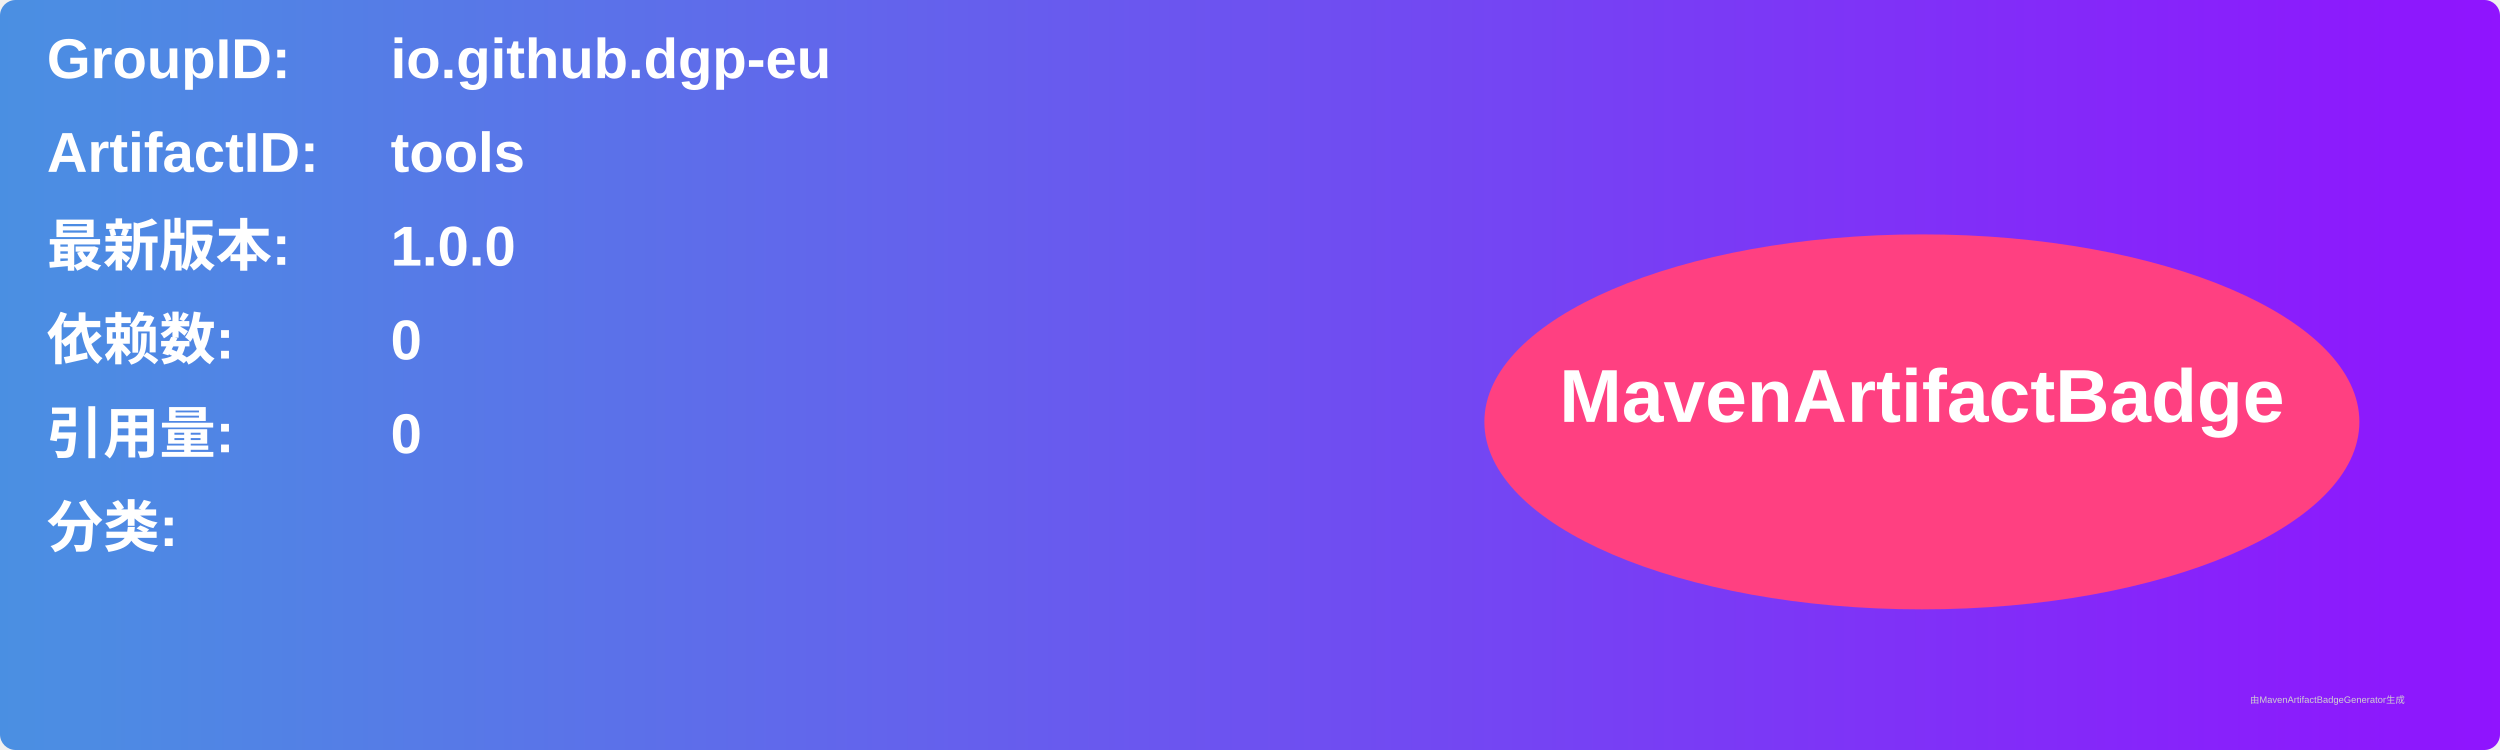
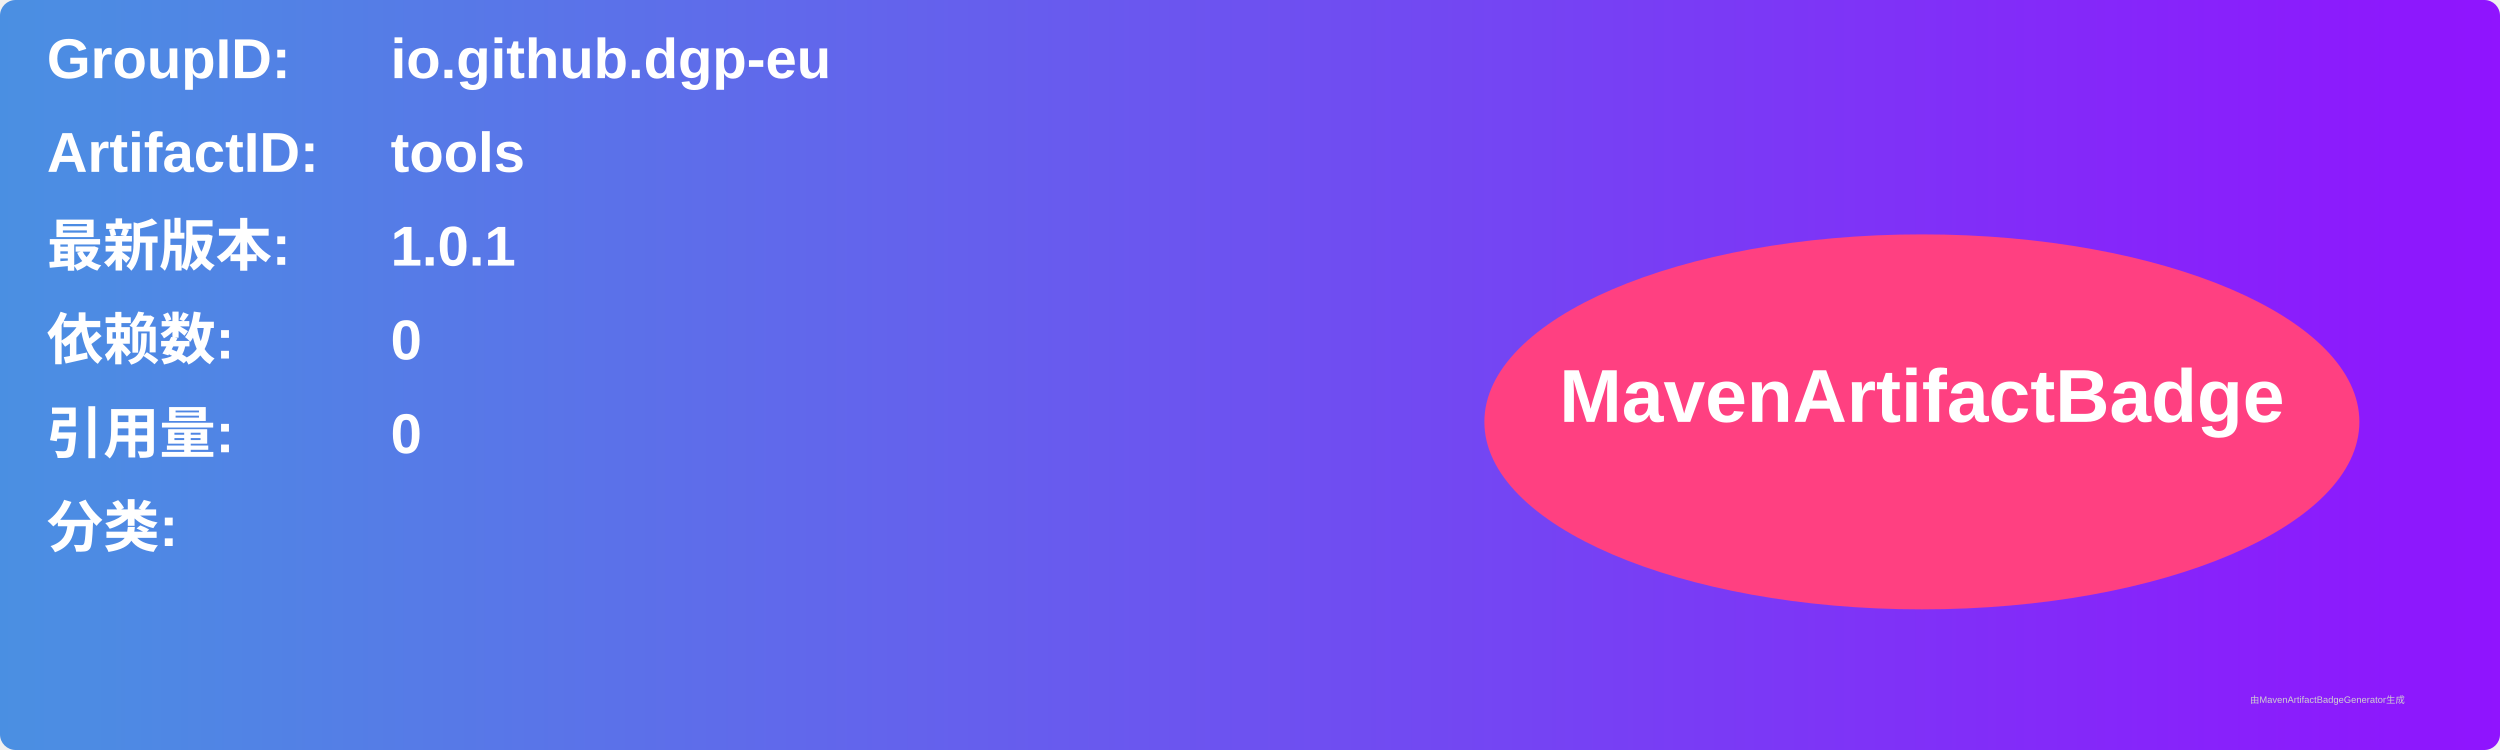
<svg xmlns="http://www.w3.org/2000/svg" width="800" height="240" viewBox="0 0 800 240">
  <linearGradient id="grad" x1="0%" y1="0%" x2="100%" y2="0%">
    <stop offset="0%" stop-color="#4a90e2" />
    <stop offset="100%" stop-color="#9013fe" />
  </linearGradient>
  <rect width="100%" height="100%" rx="5" ry="5" fill="url(#grad)" />
  <g transform="translate(15, 15)">
    <text x="0" y="10" font-family="Arial" font-size="18" fill="white" font-weight="bold" width="260">GroupID:</text>
    <text x="110" y="10" font-family="Arial" font-size="18" fill="white" font-weight="bold" width="460">io.github.dgp-eu</text>
    <text x="0" y="40" font-family="Arial" font-size="18" fill="white" font-weight="bold" width="260">ArtifactID:</text>
    <text x="110" y="40" font-family="Arial" font-size="18" fill="white" font-weight="bold" width="460">tools</text>
    <text x="0" y="70" font-family="Arial" font-size="18" fill="white" font-weight="bold">最新版本:</text>
    <text x="110" y="70" font-family="Arial" font-size="18" fill="white" font-weight="bold">
-       <tspan font-weight="bold">1.0.0</tspan>
+       <tspan font-weight="bold">1.0.1</tspan>
    </text>
    <text x="0" y="100" font-family="Arial" font-size="18" fill="white" font-weight="bold">依赖数: </text>
    <text x="110" y="100" font-family="Arial" font-size="18" fill="white">
      <tspan font-weight="bold">0</tspan>
    </text>
    <text x="0" y="130" font-family="Arial" font-size="18" fill="white" font-weight="bold">引用量: </text>
    <text x="110" y="130" font-family="Arial" font-size="18" fill="white">
      <tspan font-weight="bold">0</tspan>
    </text>
    <text x="0" y="160" font-family="Arial" font-size="18" fill="white" font-weight="bold">分类:</text>
    <text x="10" y="190" font-family="Arial" font-size="10" fill="white">
      <tspan font-weight="bold" />
    </text>
    <ellipse cx="600" cy="120" rx="140" ry="60" fill="#ff4081" />
    <text x="600" y="120" text-anchor="middle" font-family="Arial" font-size="24" fill="white" font-weight="bold">MavenArtifactBadge</text>
  </g>
  <text x="720" y="225" font-family="Arial" font-size="3" fill="#d0d0d0">由MavenArtifactBadgeGenerator生成</text>
</svg>
